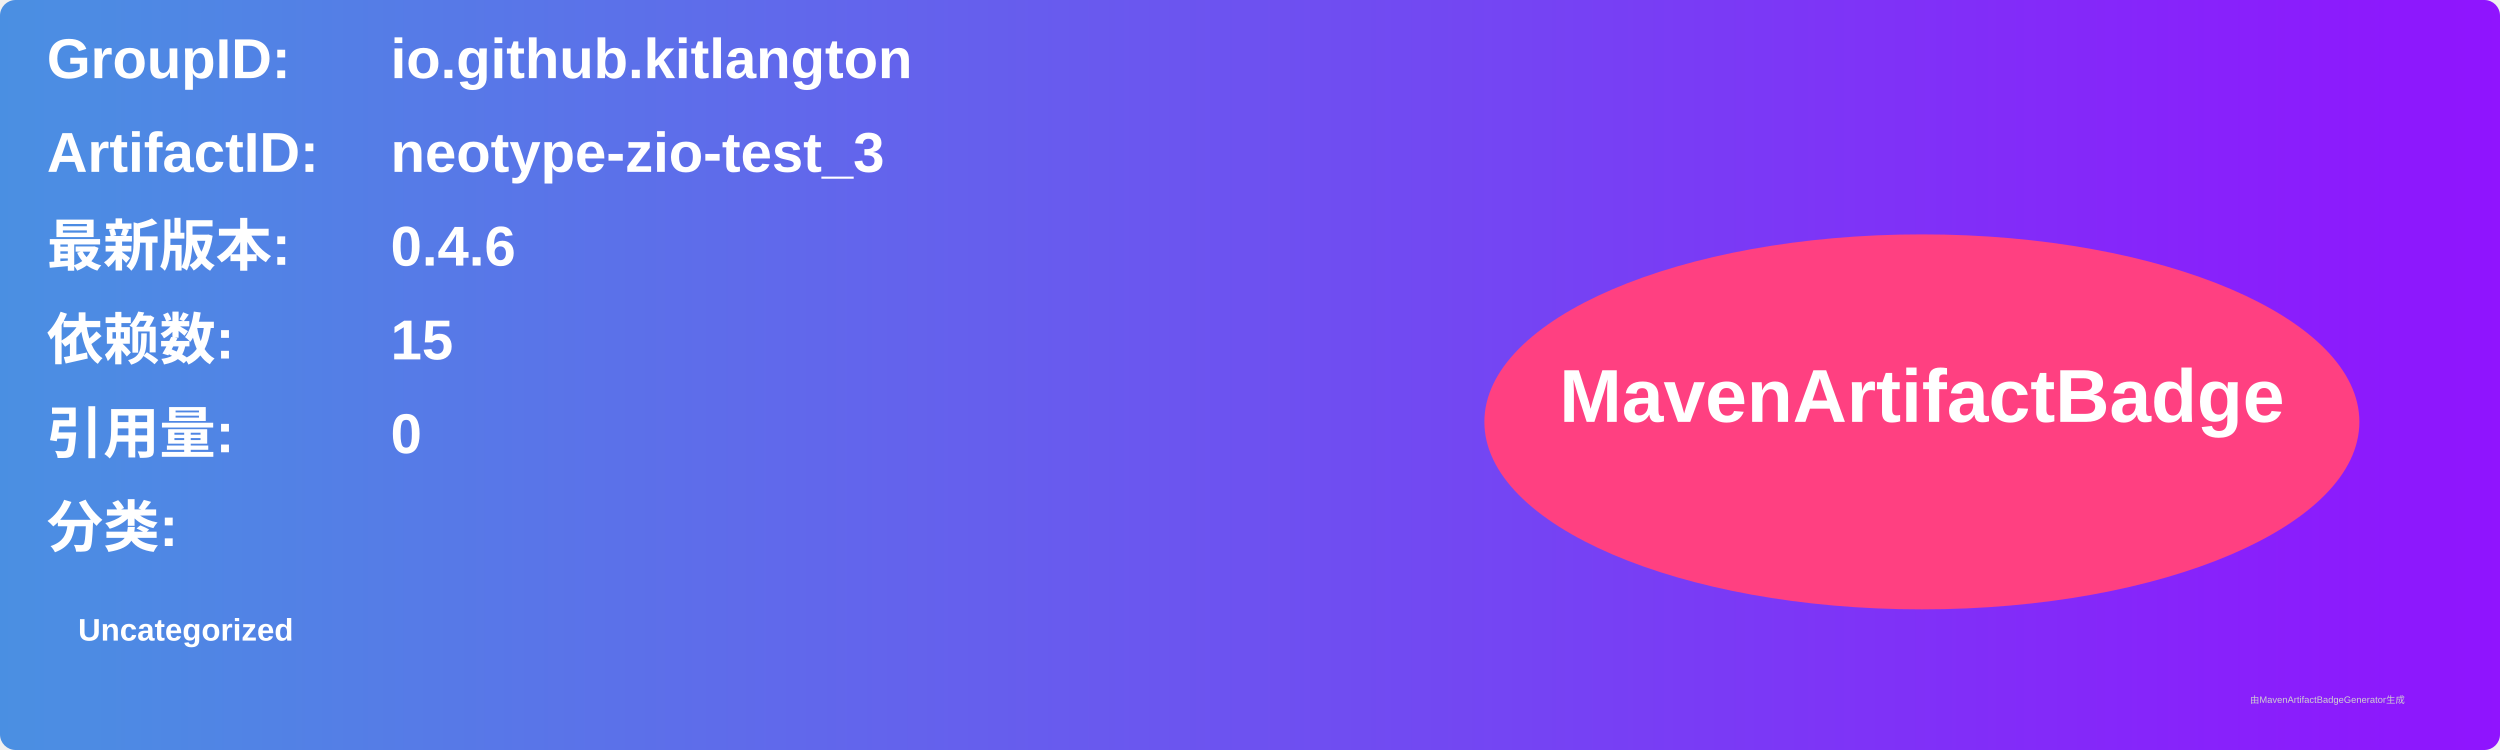
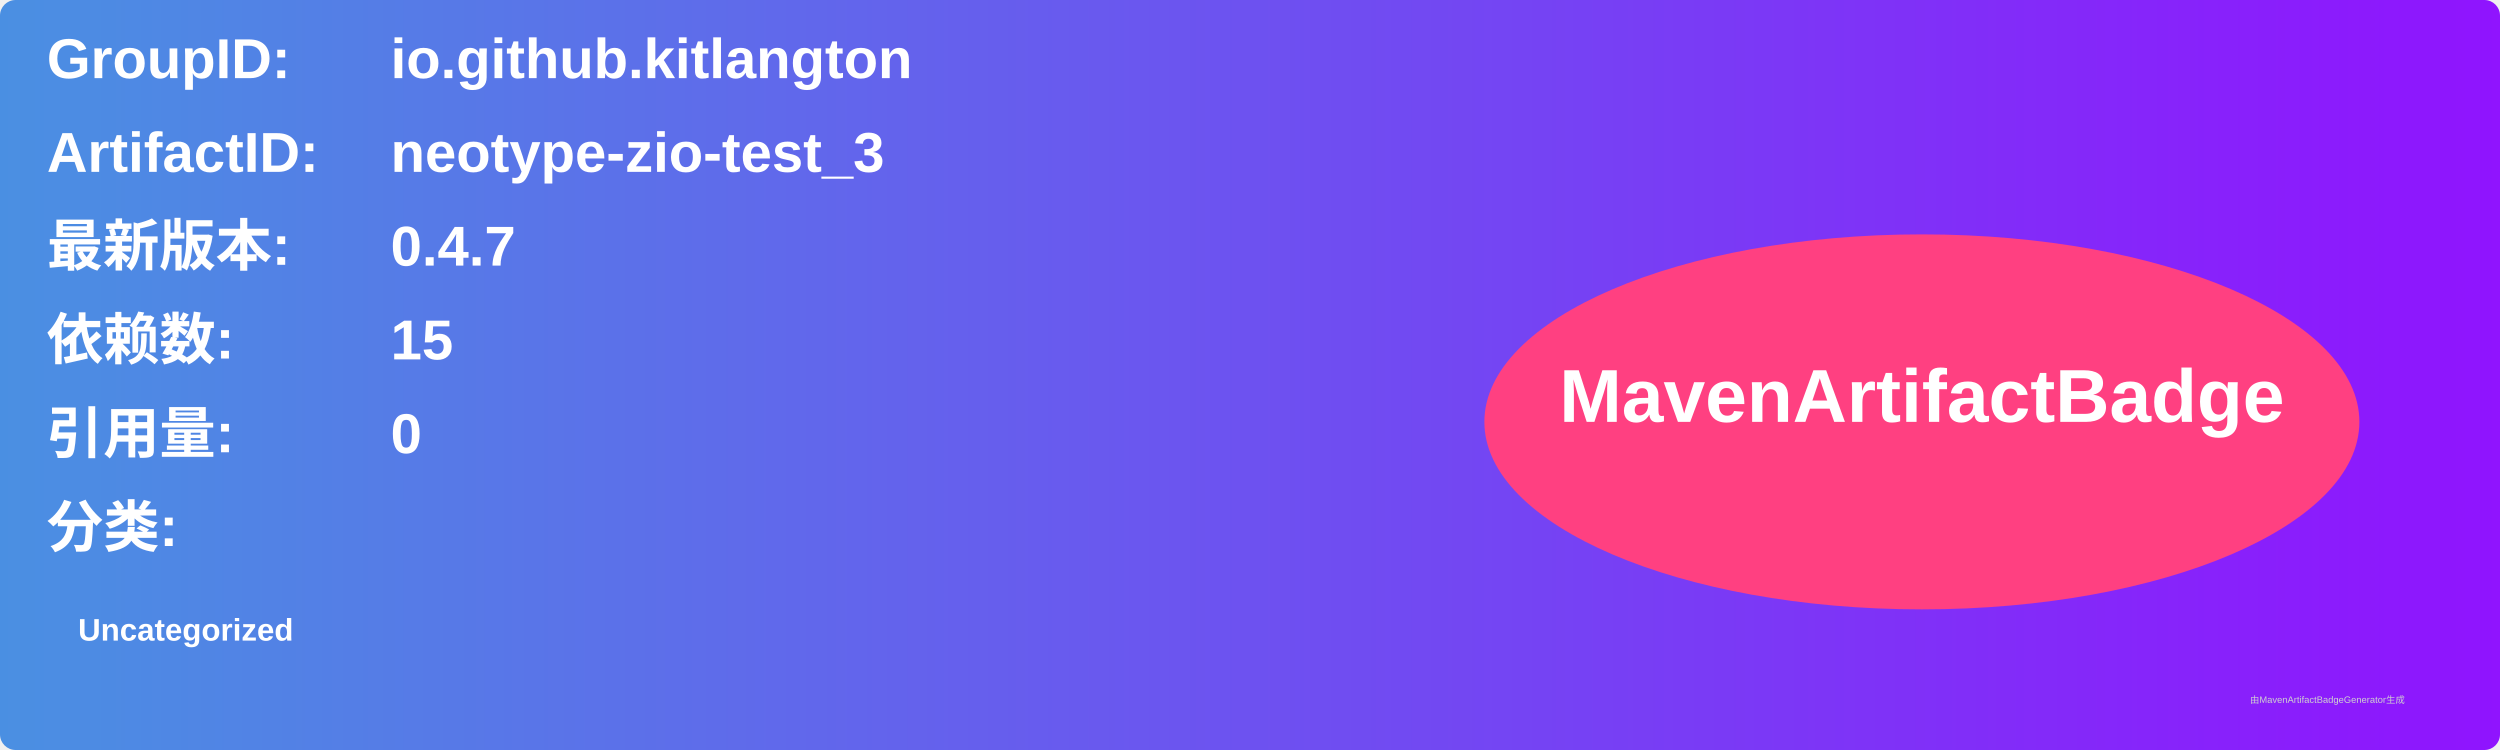
<svg xmlns="http://www.w3.org/2000/svg" width="800" height="240" viewBox="0 0 800 240">
  <linearGradient id="grad" x1="0%" y1="0%" x2="100%" y2="0%">
    <stop offset="0%" stop-color="#4a90e2" />
    <stop offset="100%" stop-color="#9013fe" />
  </linearGradient>
  <rect width="100%" height="100%" rx="5" ry="5" fill="url(#grad)" />
  <g transform="translate(15, 15)">
    <text x="0" y="10" font-family="Arial" font-size="18" fill="white" font-weight="bold" width="260">GroupID:</text>
    <text x="110" y="10" font-family="Arial" font-size="18" fill="white" font-weight="bold" width="460">io.github.kitlangton</text>
    <text x="0" y="40" font-family="Arial" font-size="18" fill="white" font-weight="bold" width="260">ArtifactID:</text>
    <text x="110" y="40" font-family="Arial" font-size="18" fill="white" font-weight="bold" width="460">neotype-zio-test_3</text>
    <text x="0" y="70" font-family="Arial" font-size="18" fill="white" font-weight="bold">最新版本:</text>
    <text x="110" y="70" font-family="Arial" font-size="18" fill="white" font-weight="bold">
-       <tspan font-weight="bold">0.4.6</tspan>
+       <tspan font-weight="bold">0.4.7</tspan>
    </text>
    <text x="0" y="100" font-family="Arial" font-size="18" fill="white" font-weight="bold">依赖数: </text>
    <text x="110" y="100" font-family="Arial" font-size="18" fill="white">
      <tspan font-weight="bold">15</tspan>
    </text>
    <text x="0" y="130" font-family="Arial" font-size="18" fill="white" font-weight="bold">引用量: </text>
    <text x="110" y="130" font-family="Arial" font-size="18" fill="white">
      <tspan font-weight="bold">0</tspan>
    </text>
    <text x="0" y="160" font-family="Arial" font-size="18" fill="white" font-weight="bold">分类:</text>
    <text x="10" y="190" font-family="Arial" font-size="10" fill="white">
      <tspan font-weight="bold">Uncategorized</tspan>
    </text>
    <ellipse cx="600" cy="120" rx="140" ry="60" fill="#ff4081" />
    <text x="600" y="120" text-anchor="middle" font-family="Arial" font-size="24" fill="white" font-weight="bold">MavenArtifactBadge</text>
  </g>
  <text x="720" y="225" font-family="Arial" font-size="3" fill="#d0d0d0">由MavenArtifactBadgeGenerator生成</text>
</svg>
